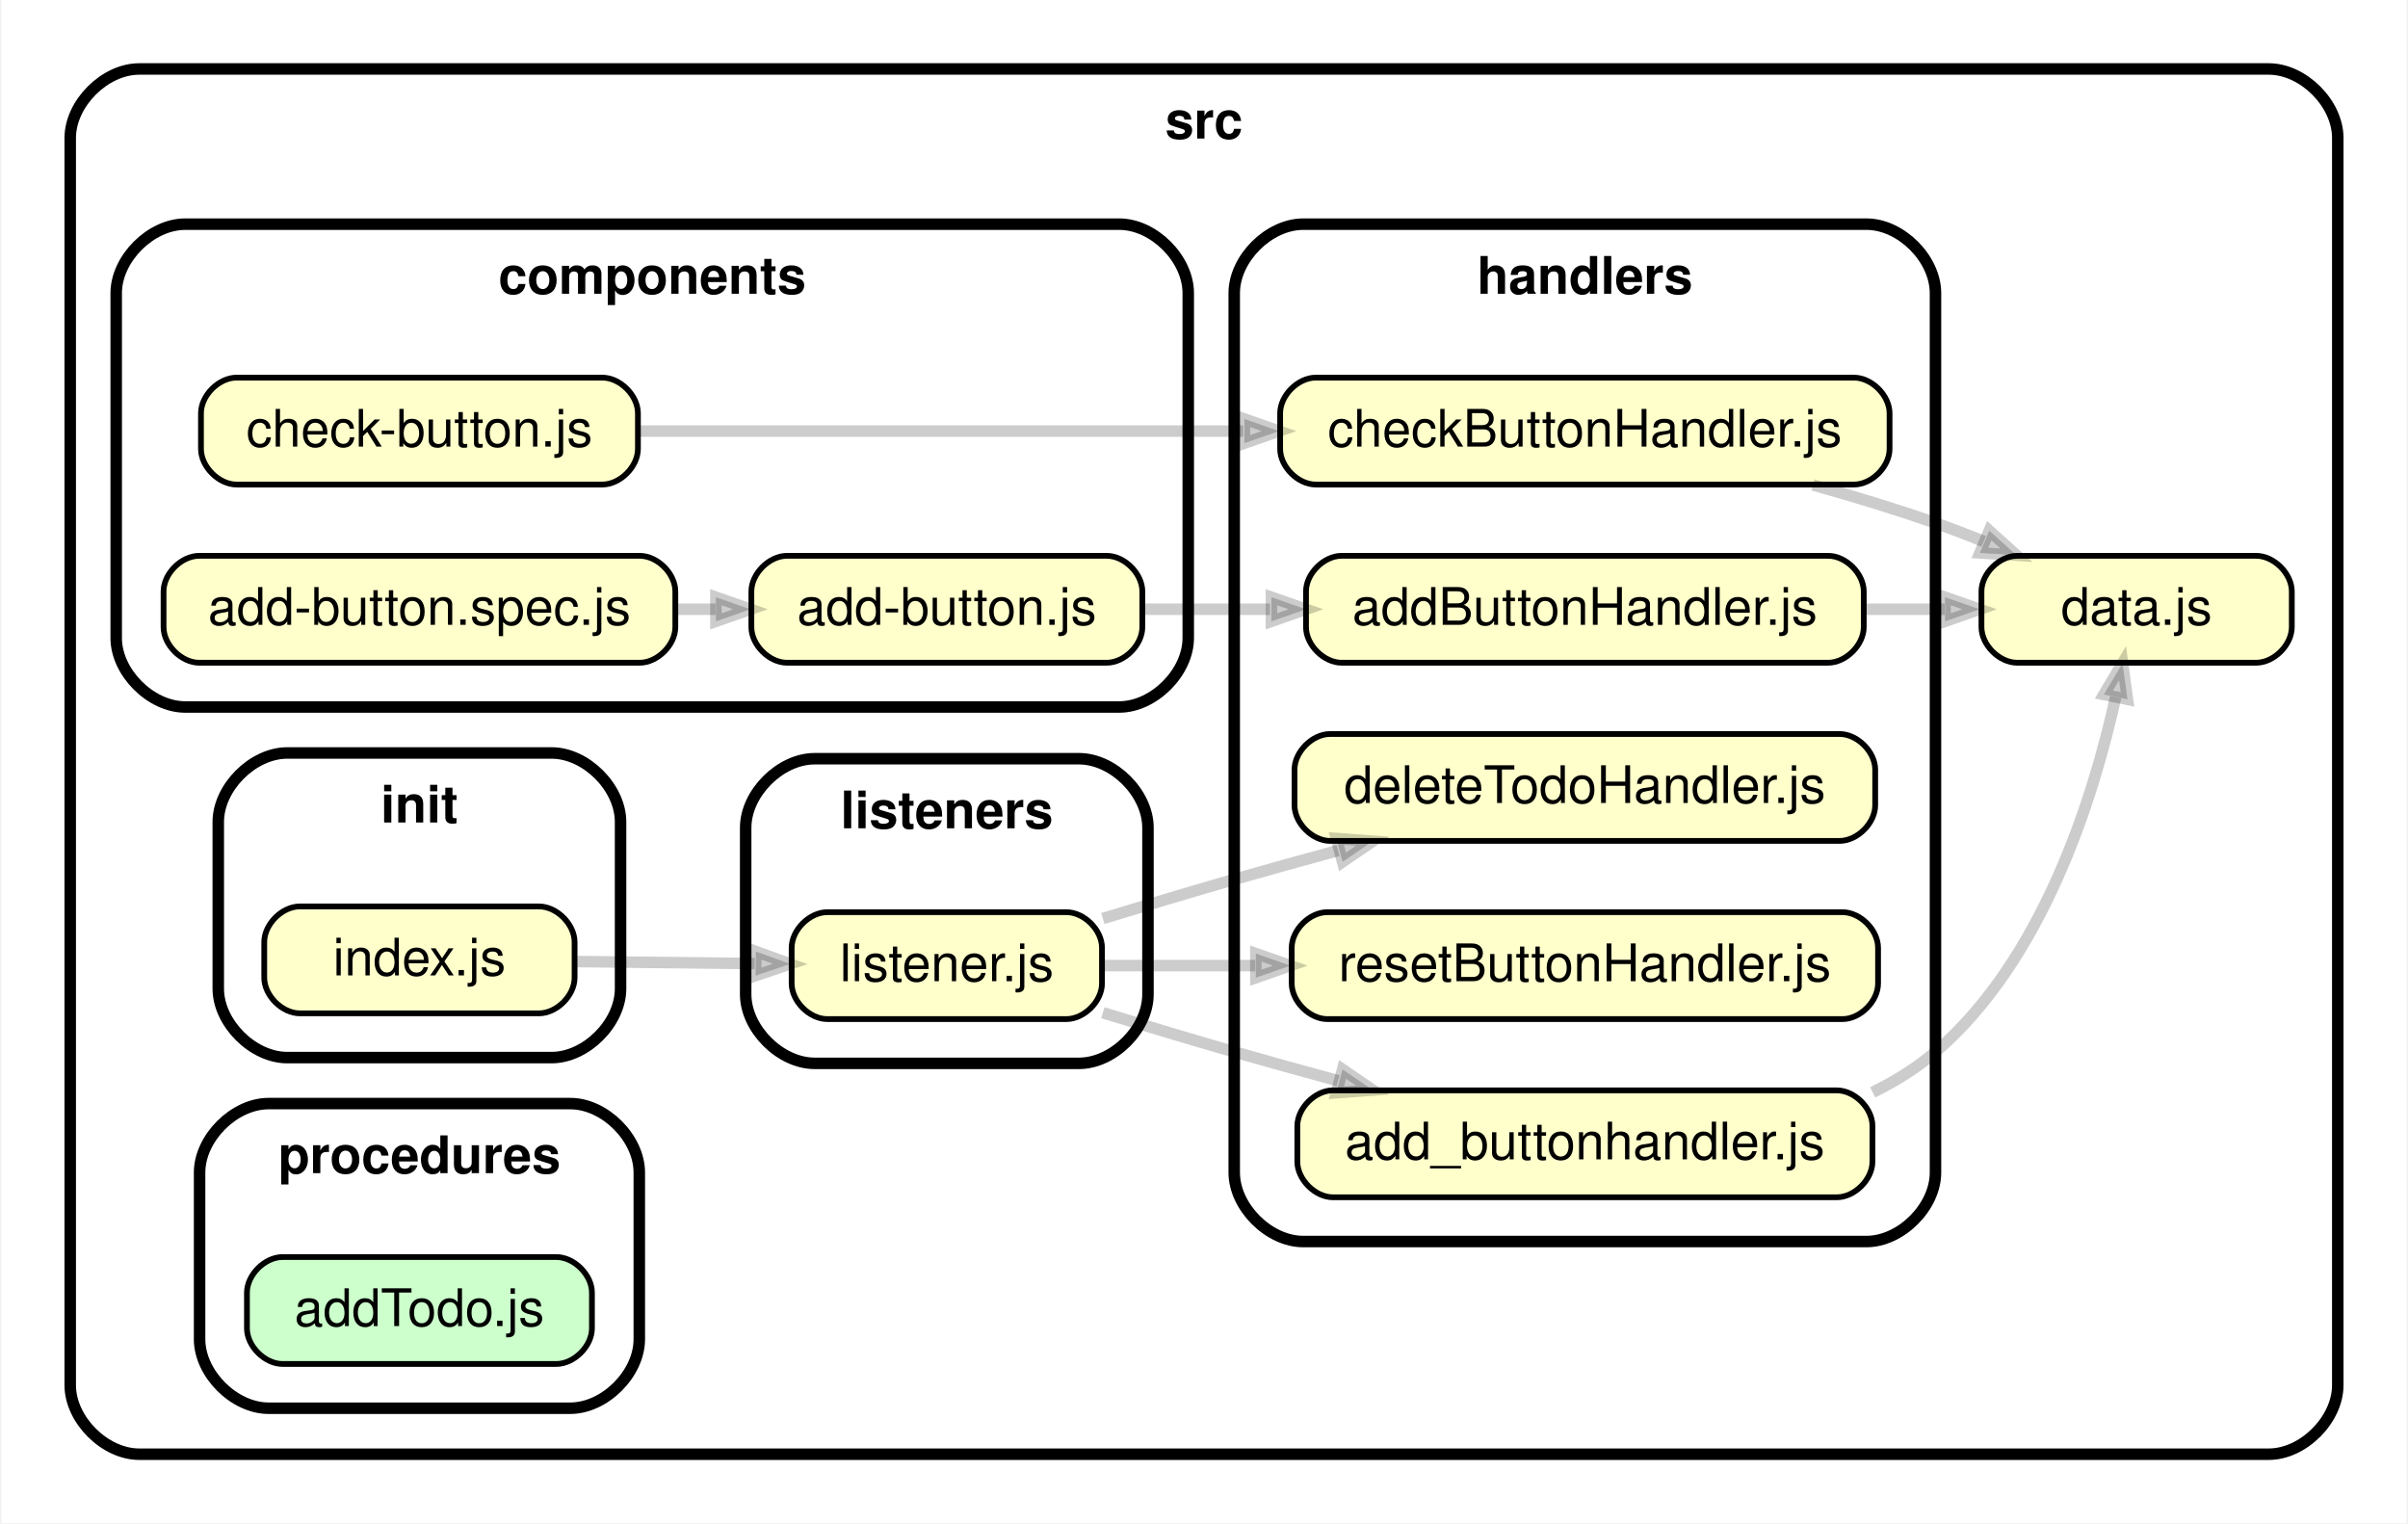
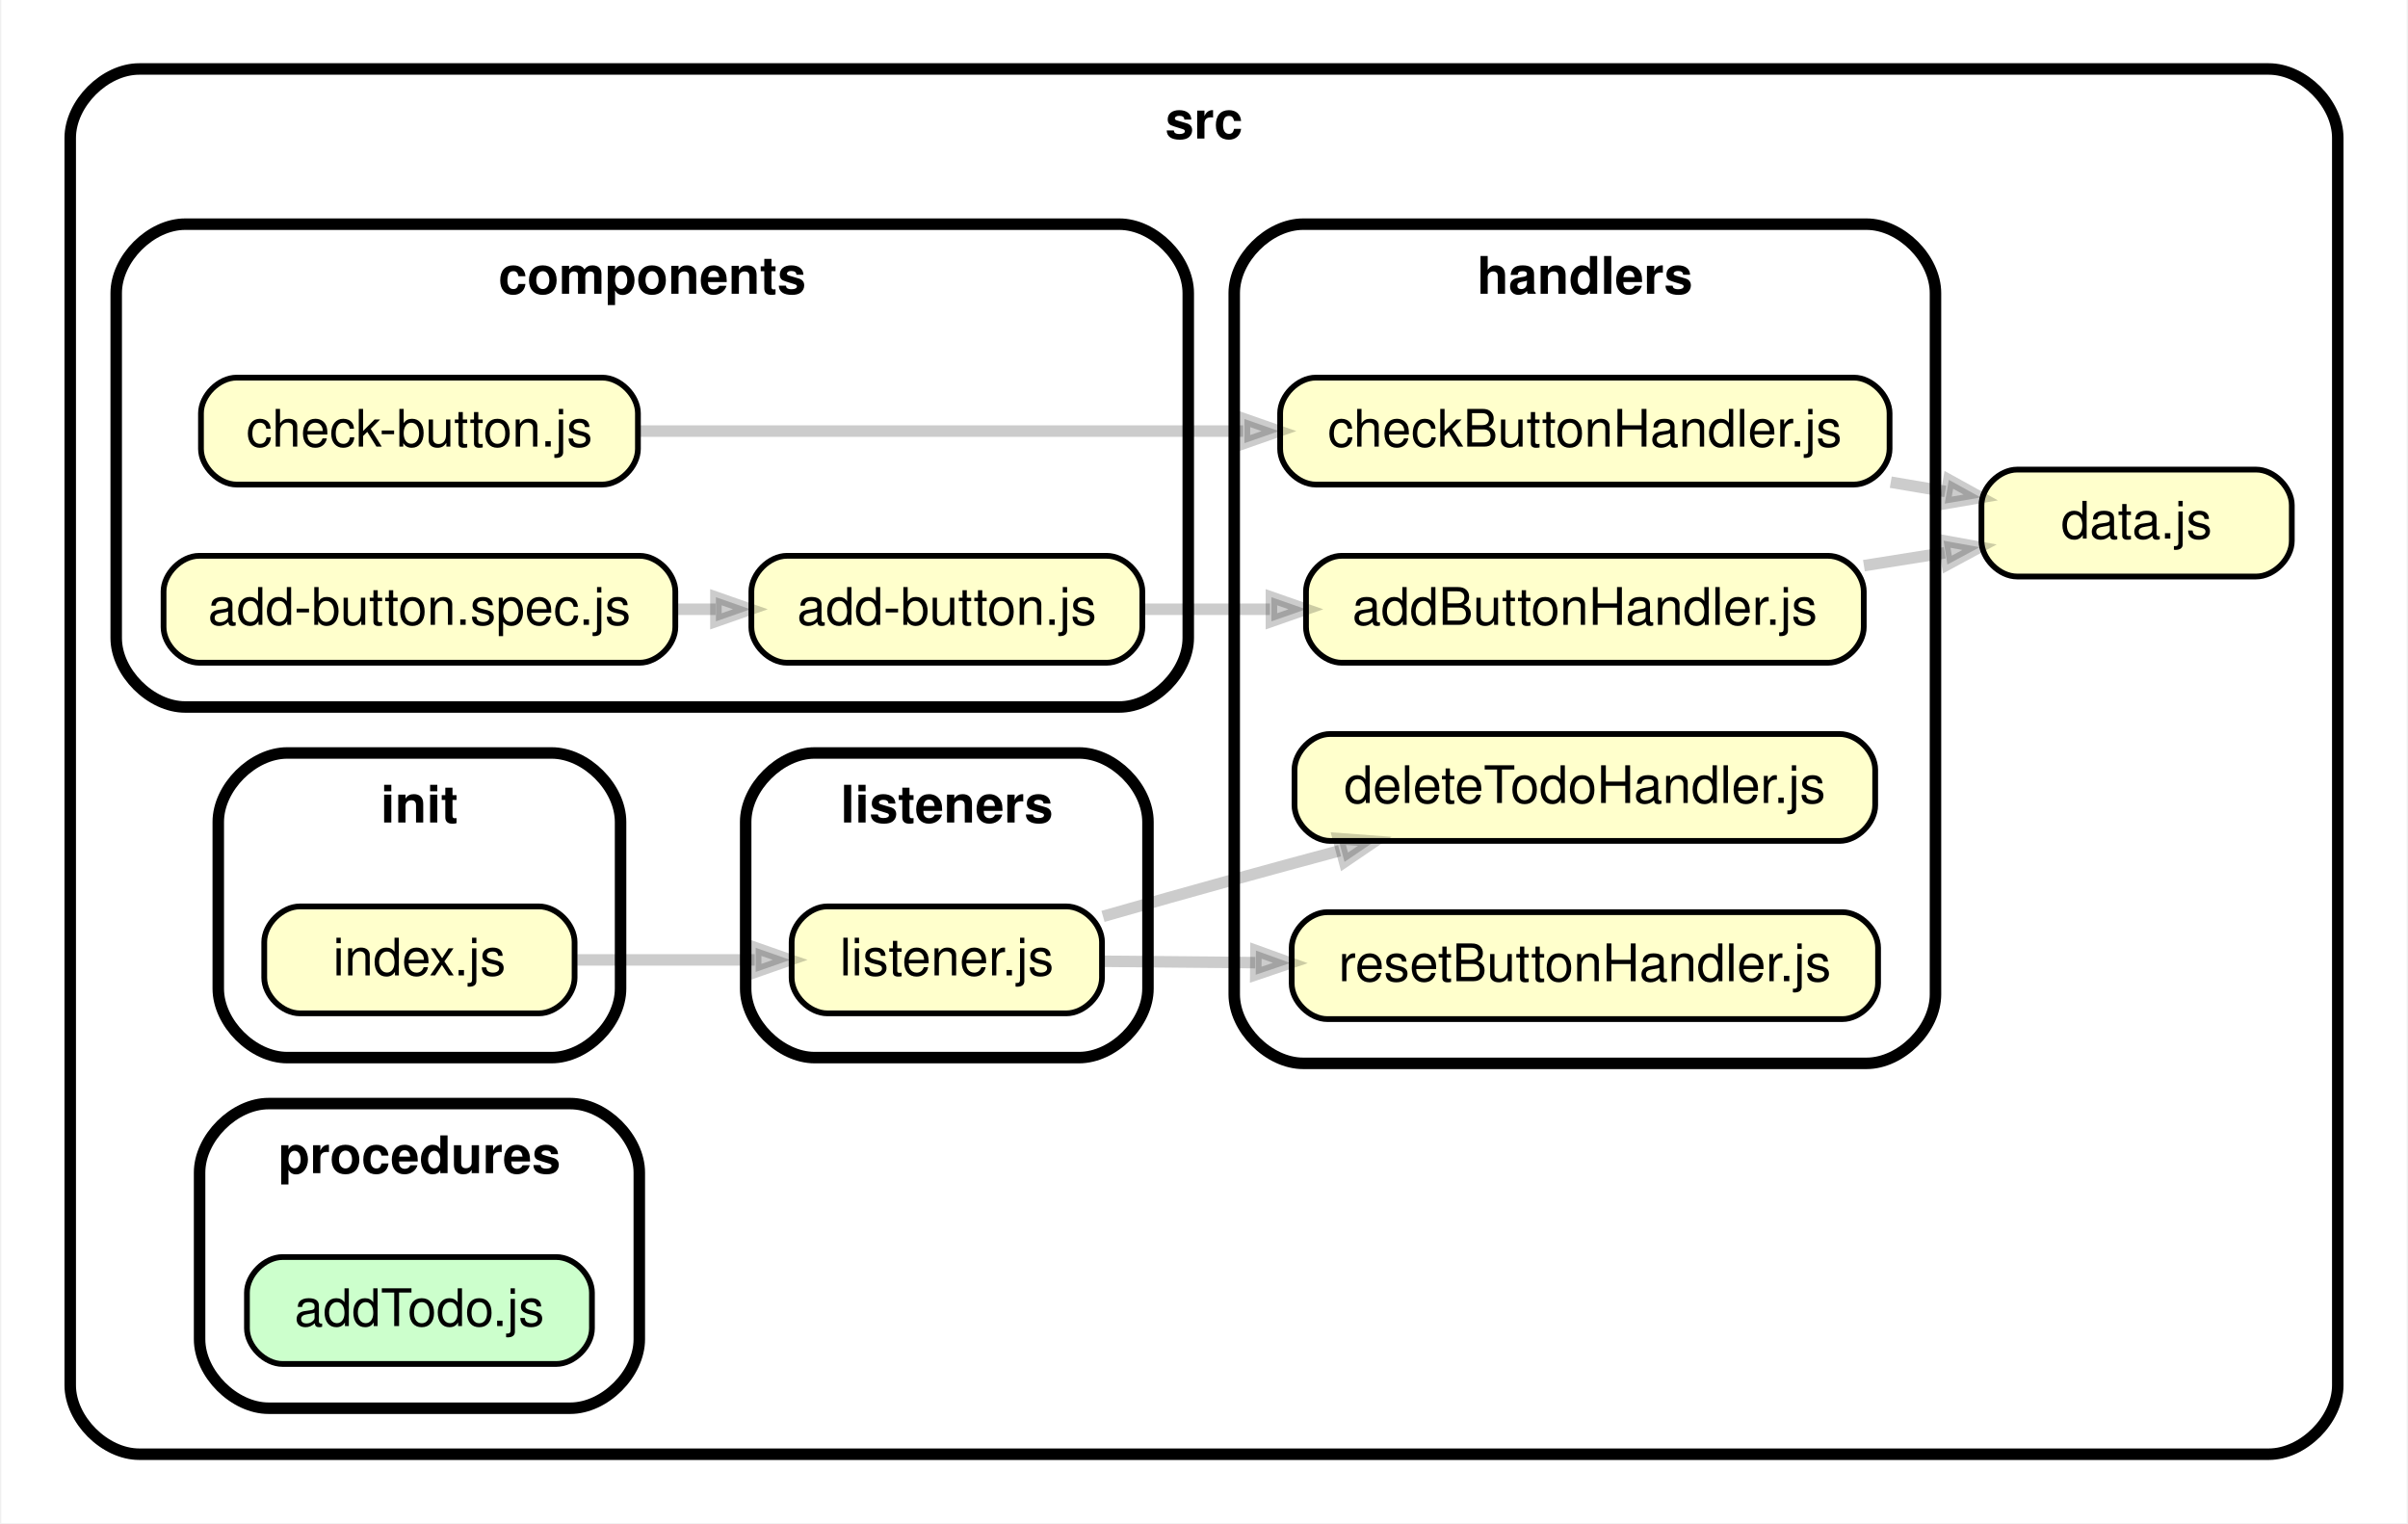
<svg xmlns="http://www.w3.org/2000/svg" xmlns:xlink="http://www.w3.org/1999/xlink" width="419pt" height="265pt" viewBox="0.00 0.00 418.56 265.00">
  <g id="graph0" class="graph" transform="scale(1 1) rotate(0) translate(4 261)">
    <polygon fill="white" stroke="transparent" points="-4,4 -4,-261 414.56,-261 414.56,4 -4,4" />
    <g id="clust1" class="cluster">
      <path fill="#ffffff" stroke="black" stroke-width="2" d="M20,-8C20,-8 390.56,-8 390.56,-8 396.56,-8 402.56,-14 402.56,-20 402.56,-20 402.56,-237 402.56,-237 402.56,-243 396.56,-249 390.56,-249 390.56,-249 20,-249 20,-249 14,-249 8,-243 8,-237 8,-237 8,-20 8,-20 8,-14 14,-8 20,-8" />
      <text text-anchor="middle" x="205.28" y="-236.9" font-family="Helvetica,sans-Serif" font-weight="bold" font-size="9.00">src</text>
    </g>
    <g id="clust2" class="cluster">
      <path fill="#ffffff" stroke="black" stroke-width="2" d="M28,-138C28,-138 190.54,-138 190.54,-138 196.54,-138 202.54,-144 202.54,-150 202.54,-150 202.54,-210 202.54,-210 202.54,-216 196.54,-222 190.54,-222 190.54,-222 28,-222 28,-222 22,-222 16,-216 16,-210 16,-210 16,-150 16,-150 16,-144 22,-138 28,-138" />
      <text text-anchor="middle" x="109.27" y="-209.9" font-family="Helvetica,sans-Serif" font-weight="bold" font-size="9.00">components</text>
    </g>
    <g id="clust3" class="cluster">
-       <path fill="#ffffff" stroke="black" stroke-width="2" d="M222.54,-45C222.54,-45 320.56,-45 320.56,-45 326.56,-45 332.56,-51 332.56,-57 332.56,-57 332.56,-210 332.56,-210 332.56,-216 326.56,-222 320.56,-222 320.56,-222 222.54,-222 222.54,-222 216.54,-222 210.54,-216 210.54,-210 210.54,-210 210.54,-57 210.54,-57 210.54,-51 216.54,-45 222.54,-45" />
+       <path fill="#ffffff" stroke="black" stroke-width="2" d="M222.54,-76C222.54,-76 320.56,-76 320.56,-76 326.56,-76 332.56,-82 332.56,-88 332.56,-88 332.56,-210 332.56,-210 332.56,-216 326.56,-222 320.56,-222 320.56,-222 222.54,-222 222.54,-222 216.54,-222 210.54,-216 210.54,-210 210.54,-210 210.54,-88 210.54,-88 210.54,-82 216.54,-76 222.54,-76" />
      <text text-anchor="middle" x="271.55" y="-209.9" font-family="Helvetica,sans-Serif" font-weight="bold" font-size="9.00">handlers</text>
    </g>
    <g id="clust4" class="cluster">
      <path fill="#ffffff" stroke="black" stroke-width="2" d="M45.76,-77C45.76,-77 91.76,-77 91.76,-77 97.76,-77 103.76,-83 103.76,-89 103.76,-89 103.76,-118 103.76,-118 103.76,-124 97.76,-130 91.76,-130 91.76,-130 45.76,-130 45.76,-130 39.76,-130 33.76,-124 33.76,-118 33.76,-118 33.76,-89 33.76,-89 33.76,-83 39.76,-77 45.76,-77" />
      <text text-anchor="middle" x="68.76" y="-117.9" font-family="Helvetica,sans-Serif" font-weight="bold" font-size="9.00">init</text>
    </g>
    <g id="clust5" class="cluster">
-       <path fill="#ffffff" stroke="black" stroke-width="2" d="M137.53,-76C137.53,-76 183.53,-76 183.53,-76 189.53,-76 195.53,-82 195.53,-88 195.53,-88 195.53,-117 195.53,-117 195.53,-123 189.53,-129 183.53,-129 183.53,-129 137.53,-129 137.53,-129 131.53,-129 125.53,-123 125.53,-117 125.53,-117 125.53,-88 125.53,-88 125.53,-82 131.53,-76 137.53,-76" />
-       <text text-anchor="middle" x="160.53" y="-116.9" font-family="Helvetica,sans-Serif" font-weight="bold" font-size="9.00">listeners</text>
+       <path fill="#ffffff" stroke="black" stroke-width="2" d="M137.53,-77C137.53,-77 183.53,-77 183.53,-77 189.53,-77 195.53,-83 195.53,-89 195.53,-89 195.53,-118 195.53,-118 195.53,-124 189.53,-130 183.53,-130 183.53,-130 137.53,-130 137.53,-130 131.53,-130 125.53,-124 125.53,-118 125.53,-118 125.53,-89 125.53,-89 125.53,-83 131.53,-77 137.53,-77" />
+       <text text-anchor="middle" x="160.53" y="-117.9" font-family="Helvetica,sans-Serif" font-weight="bold" font-size="9.00">listeners</text>
    </g>
    <g id="clust6" class="cluster">
      <path fill="#ffffff" stroke="black" stroke-width="2" d="M42.51,-16C42.51,-16 95.02,-16 95.02,-16 101.02,-16 107.02,-22 107.02,-28 107.02,-28 107.02,-57 107.02,-57 107.02,-63 101.02,-69 95.02,-69 95.02,-69 42.51,-69 42.51,-69 36.51,-69 30.51,-63 30.51,-57 30.51,-57 30.51,-28 30.51,-28 30.51,-22 36.51,-16 42.51,-16" />
      <text text-anchor="middle" x="68.76" y="-56.9" font-family="Helvetica,sans-Serif" font-weight="bold" font-size="9.00">procedures</text>
    </g>
    <g id="node1" class="node">
      <g id="a_node1">
        <a xlink:href="../src/components/add-button.js" xlink:title="add-button.js">
          <path fill="#ffffcc" stroke="black" d="M188.35,-164.3C188.35,-164.3 132.72,-164.3 132.72,-164.3 129.62,-164.3 126.52,-161.2 126.52,-158.1 126.52,-158.1 126.52,-151.9 126.52,-151.9 126.52,-148.8 129.62,-145.7 132.72,-145.7 132.72,-145.7 188.35,-145.7 188.35,-145.7 191.45,-145.7 194.55,-148.8 194.55,-151.9 194.55,-151.9 194.55,-158.1 194.55,-158.1 194.55,-161.2 191.45,-164.3 188.35,-164.3" />
          <text text-anchor="middle" x="160.53" y="-152.3" font-family="Helvetica,sans-Serif" font-size="9.00">add-button.js</text>
        </a>
      </g>
    </g>
    <g id="node2" class="node">
      <g id="a_node2">
        <a xlink:href="../src/handlers/addButtonHandler.js" xlink:title="addButtonHandler.js">
          <path fill="#ffffcc" stroke="black" d="M313.88,-164.3C313.88,-164.3 229.23,-164.3 229.23,-164.3 226.13,-164.3 223.03,-161.2 223.03,-158.1 223.03,-158.1 223.03,-151.9 223.03,-151.9 223.03,-148.8 226.13,-145.7 229.23,-145.7 229.23,-145.7 313.88,-145.7 313.88,-145.7 316.98,-145.7 320.08,-148.8 320.08,-151.9 320.08,-151.9 320.08,-158.1 320.08,-158.1 320.08,-161.2 316.98,-164.3 313.88,-164.3" />
          <text text-anchor="middle" x="271.55" y="-152.3" font-family="Helvetica,sans-Serif" font-size="9.00">addButtonHandler.js</text>
        </a>
      </g>
    </g>
    <g id="edge1" class="edge">
      <path fill="none" stroke="#000000" stroke-width="2" stroke-opacity="0.2" d="M194.84,-155C201.78,-155 209.27,-155 216.75,-155" />
      <polygon fill="#000000" fill-opacity="0.2" stroke="#000000" stroke-width="2" stroke-opacity="0.2" points="217.01,-157.1 223.01,-155 217.01,-152.9 217.01,-157.1" />
    </g>
    <g id="node6" class="node">
      <g id="a_node6">
        <a xlink:href="../src/data.js" xlink:title="data.js">
-           <path fill="#ffffcc" stroke="black" d="M388.36,-164.3C388.36,-164.3 346.77,-164.3 346.77,-164.3 343.66,-164.3 340.56,-161.2 340.56,-158.1 340.56,-158.1 340.56,-151.9 340.56,-151.9 340.56,-148.8 343.66,-145.7 346.77,-145.7 346.77,-145.7 388.36,-145.7 388.36,-145.7 391.46,-145.7 394.56,-148.8 394.56,-151.9 394.56,-151.9 394.56,-158.1 394.56,-158.1 394.56,-161.2 391.46,-164.3 388.36,-164.3" />
-           <text text-anchor="middle" x="367.56" y="-152.3" font-family="Helvetica,sans-Serif" font-size="9.00">data.js</text>
+           <path fill="#ffffcc" stroke="black" d="M388.36,-179.3C388.36,-179.3 346.77,-179.3 346.77,-179.3 343.66,-179.3 340.56,-176.2 340.56,-173.1 340.56,-173.1 340.56,-166.9 340.56,-166.9 340.56,-163.8 343.66,-160.7 346.77,-160.7 346.77,-160.7 388.36,-160.7 388.36,-160.7 391.46,-160.7 394.56,-163.8 394.56,-166.9 394.56,-166.9 394.56,-173.1 394.56,-173.1 394.56,-176.2 391.46,-179.3 388.36,-179.3" />
+           <text text-anchor="middle" x="367.56" y="-167.3" font-family="Helvetica,sans-Serif" font-size="9.00">data.js</text>
        </a>
      </g>
    </g>
    <g id="edge4" class="edge">
-       <path fill="none" stroke="#000000" stroke-width="2" stroke-opacity="0.2" d="M320.11,-155C324.87,-155 329.62,-155 334.17,-155" />
-       <polygon fill="#000000" fill-opacity="0.2" stroke="#000000" stroke-width="2" stroke-opacity="0.2" points="334.23,-157.1 340.23,-155 334.23,-152.9 334.23,-157.1" />
+       <path fill="none" stroke="#000000" stroke-width="2" stroke-opacity="0.2" d="M320.11,-162.59C324.87,-163.35 329.62,-164.11 334.17,-164.83" />
+       <polygon fill="#000000" fill-opacity="0.2" stroke="#000000" stroke-width="2" stroke-opacity="0.2" points="333.97,-166.93 340.23,-165.8 334.63,-162.78 333.97,-166.93" />
    </g>
    <g id="node3" class="node">
      <g id="a_node3">
        <a xlink:href="../src/components/add-button.spec.js" xlink:title="add-button.spec.js">
          <path fill="#ffffcc" stroke="black" d="M107.09,-164.3C107.09,-164.3 30.44,-164.3 30.44,-164.3 27.34,-164.3 24.24,-161.2 24.24,-158.1 24.24,-158.1 24.24,-151.9 24.24,-151.9 24.24,-148.8 27.34,-145.7 30.44,-145.7 30.44,-145.7 107.09,-145.7 107.09,-145.7 110.19,-145.7 113.29,-148.8 113.29,-151.9 113.29,-151.9 113.29,-158.1 113.29,-158.1 113.29,-161.2 110.19,-164.3 107.09,-164.3" />
          <text text-anchor="middle" x="68.76" y="-152.3" font-family="Helvetica,sans-Serif" font-size="9.00">add-button.spec.js</text>
        </a>
      </g>
    </g>
    <g id="edge2" class="edge">
      <path fill="none" stroke="#000000" stroke-width="2" stroke-opacity="0.2" d="M113.33,-155C115.66,-155 117.99,-155 120.3,-155" />
      <polygon fill="#000000" fill-opacity="0.2" stroke="#000000" stroke-width="2" stroke-opacity="0.2" points="120.35,-157.1 126.35,-155 120.35,-152.9 120.35,-157.1" />
    </g>
    <g id="node4" class="node">
      <g id="a_node4">
        <a xlink:href="../src/components/check-button.js" xlink:title="check-button.js">
          <path fill="#ffffcc" stroke="black" d="M100.58,-195.3C100.58,-195.3 36.95,-195.3 36.95,-195.3 33.85,-195.3 30.75,-192.2 30.75,-189.1 30.75,-189.1 30.75,-182.9 30.75,-182.9 30.75,-179.8 33.85,-176.7 36.95,-176.7 36.95,-176.7 100.58,-176.7 100.58,-176.7 103.68,-176.7 106.78,-179.8 106.78,-182.9 106.78,-182.9 106.78,-189.1 106.78,-189.1 106.78,-192.2 103.68,-195.3 100.58,-195.3" />
          <text text-anchor="middle" x="68.76" y="-183.3" font-family="Helvetica,sans-Serif" font-size="9.00">check-button.js</text>
        </a>
      </g>
    </g>
    <g id="node5" class="node">
      <g id="a_node5">
        <a xlink:href="../src/handlers/checkButtonHandler.js" xlink:title="checkButtonHandler.js">
          <path fill="#ffffcc" stroke="black" d="M318.37,-195.3C318.37,-195.3 224.73,-195.3 224.73,-195.3 221.63,-195.3 218.53,-192.2 218.53,-189.1 218.53,-189.1 218.53,-182.9 218.53,-182.9 218.53,-179.8 221.63,-176.7 224.73,-176.7 224.73,-176.7 318.37,-176.7 318.37,-176.7 321.47,-176.7 324.57,-179.8 324.57,-182.9 324.57,-182.9 324.57,-189.1 324.57,-189.1 324.57,-192.2 321.47,-195.3 318.37,-195.3" />
          <text text-anchor="middle" x="271.55" y="-183.3" font-family="Helvetica,sans-Serif" font-size="9.00">checkButtonHandler.js</text>
        </a>
      </g>
    </g>
    <g id="edge3" class="edge">
      <path fill="none" stroke="#000000" stroke-width="2" stroke-opacity="0.2" d="M107.06,-186C136.53,-186 178.19,-186 212.09,-186" />
      <polygon fill="#000000" fill-opacity="0.2" stroke="#000000" stroke-width="2" stroke-opacity="0.2" points="212.32,-188.1 218.32,-186 212.32,-183.9 212.32,-188.1" />
    </g>
-     <g id="edge6" class="edge">
-       <path fill="none" stroke="#000000" stroke-width="2" stroke-opacity="0.2" d="M311.24,-176.63C318.39,-174.63 325.75,-172.4 332.56,-170 335.31,-169.03 338.15,-167.94 340.95,-166.8" />
-       <polygon fill="#000000" fill-opacity="0.2" stroke="#000000" stroke-width="2" stroke-opacity="0.2" points="341.92,-168.67 346.64,-164.41 340.29,-164.8 341.92,-168.67" />
+     <g id="edge5" class="edge">
+       <path fill="none" stroke="#000000" stroke-width="2" stroke-opacity="0.2" d="M324.78,-177.11C327.99,-176.56 331.17,-176.02 334.26,-175.5" />
+       <polygon fill="#000000" fill-opacity="0.2" stroke="#000000" stroke-width="2" stroke-opacity="0.2" points="334.88,-177.52 340.44,-174.45 334.17,-173.38 334.88,-177.52" />
    </g>
    <g id="node7" class="node">
      <g id="a_node7">
-         <a xlink:href="../src/handlers/add_buttonhandler.js" xlink:title="add_buttonhandler.js">
-           <path fill="#ffffcc" stroke="black" d="M315.39,-71.3C315.39,-71.3 227.72,-71.3 227.72,-71.3 224.62,-71.3 221.52,-68.2 221.52,-65.1 221.52,-65.1 221.52,-58.9 221.52,-58.9 221.52,-55.8 224.62,-52.7 227.72,-52.7 227.72,-52.7 315.39,-52.7 315.39,-52.7 318.49,-52.7 321.59,-55.8 321.59,-58.9 321.59,-58.9 321.59,-65.1 321.59,-65.1 321.59,-68.2 318.49,-71.3 315.39,-71.3" />
-           <text text-anchor="middle" x="271.55" y="-59.3" font-family="Helvetica,sans-Serif" font-size="9.00">add_buttonhandler.js</text>
-         </a>
-       </g>
-     </g>
-     <g id="edge5" class="edge">
-       <path fill="none" stroke="#000000" stroke-width="2" stroke-opacity="0.2" d="M321.63,-70.96C325.57,-72.88 329.29,-75.2 332.56,-78 351.25,-93.99 360.07,-122.24 363.91,-139.72" />
-       <polygon fill="#000000" fill-opacity="0.2" stroke="#000000" stroke-width="2" stroke-opacity="0.2" points="361.86,-140.17 365.11,-145.63 365.97,-139.33 361.86,-140.17" />
-     </g>
-     <g id="node8" class="node">
-       <g id="a_node8">
        <a xlink:href="../src/handlers/deleteTodoHandler.js" xlink:title="deleteTodoHandler.js">
          <path fill="#ffffcc" stroke="black" d="M315.87,-133.3C315.87,-133.3 227.23,-133.3 227.23,-133.3 224.13,-133.3 221.03,-130.2 221.03,-127.1 221.03,-127.1 221.03,-120.9 221.03,-120.9 221.03,-117.8 224.13,-114.7 227.23,-114.7 227.23,-114.7 315.87,-114.7 315.87,-114.7 318.97,-114.7 322.07,-117.8 322.07,-120.9 322.07,-120.9 322.07,-127.1 322.07,-127.1 322.07,-130.2 318.97,-133.3 315.87,-133.3" />
          <text text-anchor="middle" x="271.55" y="-121.3" font-family="Helvetica,sans-Serif" font-size="9.00">deleteTodoHandler.js</text>
        </a>
      </g>
    </g>
-     <g id="node9" class="node">
-       <g id="a_node9">
+     <g id="node8" class="node">
+       <g id="a_node8">
        <a xlink:href="../src/handlers/resetButtonHandler.js" xlink:title="resetButtonHandler.js">
          <path fill="#ffffcc" stroke="black" d="M316.37,-102.3C316.37,-102.3 226.74,-102.3 226.74,-102.3 223.64,-102.3 220.54,-99.2 220.54,-96.1 220.54,-96.1 220.54,-89.9 220.54,-89.9 220.54,-86.8 223.64,-83.7 226.74,-83.7 226.74,-83.7 316.37,-83.7 316.37,-83.7 319.47,-83.7 322.57,-86.8 322.57,-89.9 322.57,-89.9 322.57,-96.1 322.57,-96.1 322.57,-99.2 319.47,-102.3 316.37,-102.3" />
          <text text-anchor="middle" x="271.55" y="-90.3" font-family="Helvetica,sans-Serif" font-size="9.00">resetButtonHandler.js</text>
        </a>
      </g>
    </g>
-     <g id="node10" class="node">
-       <g id="a_node10">
+     <g id="node9" class="node">
+       <g id="a_node9">
        <a xlink:href="../src/init/index.js" xlink:title="index.js">
          <path fill="#ffffcc" stroke="black" d="M89.56,-103.3C89.56,-103.3 47.96,-103.3 47.96,-103.3 44.86,-103.3 41.76,-100.2 41.76,-97.1 41.76,-97.1 41.76,-90.9 41.76,-90.9 41.76,-87.8 44.86,-84.7 47.96,-84.7 47.96,-84.7 89.56,-84.7 89.56,-84.7 92.66,-84.7 95.76,-87.8 95.76,-90.9 95.76,-90.9 95.76,-97.1 95.76,-97.1 95.76,-100.2 92.66,-103.3 89.56,-103.3" />
          <text text-anchor="middle" x="68.76" y="-91.3" font-family="Helvetica,sans-Serif" font-size="9.00">index.js</text>
        </a>
      </g>
    </g>
-     <g id="node11" class="node">
-       <g id="a_node11">
+     <g id="node10" class="node">
+       <g id="a_node10">
        <a xlink:href="../src/listeners/listener.js" xlink:title="listener.js">
-           <path fill="#ffffcc" stroke="black" d="M181.33,-102.3C181.33,-102.3 139.74,-102.3 139.74,-102.3 136.63,-102.3 133.53,-99.2 133.53,-96.1 133.53,-96.1 133.53,-89.9 133.53,-89.9 133.53,-86.8 136.63,-83.7 139.74,-83.7 139.74,-83.7 181.33,-83.7 181.33,-83.7 184.43,-83.7 187.53,-86.8 187.53,-89.9 187.53,-89.9 187.53,-96.1 187.53,-96.1 187.53,-99.2 184.43,-102.3 181.33,-102.3" />
-           <text text-anchor="middle" x="160.53" y="-90.3" font-family="Helvetica,sans-Serif" font-size="9.00">listener.js</text>
+           <path fill="#ffffcc" stroke="black" d="M181.33,-103.3C181.33,-103.3 139.74,-103.3 139.74,-103.3 136.63,-103.3 133.53,-100.2 133.53,-97.1 133.53,-97.1 133.53,-90.9 133.53,-90.9 133.53,-87.8 136.63,-84.7 139.74,-84.7 139.74,-84.7 181.33,-84.7 181.33,-84.7 184.43,-84.7 187.53,-87.8 187.53,-90.9 187.53,-90.9 187.53,-97.1 187.53,-97.1 187.53,-100.2 184.43,-103.3 181.33,-103.3" />
+           <text text-anchor="middle" x="160.53" y="-91.3" font-family="Helvetica,sans-Serif" font-size="9.00">listener.js</text>
        </a>
      </g>
    </g>
+     <g id="edge6" class="edge">
+       <path fill="none" stroke="#000000" stroke-width="2" stroke-opacity="0.2" d="M96.21,-94C105.89,-94 116.96,-94 127.1,-94" />
+       <polygon fill="#000000" fill-opacity="0.2" stroke="#000000" stroke-width="2" stroke-opacity="0.2" points="127.27,-96.1 133.27,-94 127.27,-91.9 127.27,-96.1" />
+     </g>
    <g id="edge7" class="edge">
-       <path fill="none" stroke="#000000" stroke-width="2" stroke-opacity="0.2" d="M96.21,-93.71C105.89,-93.6 116.96,-93.47 127.1,-93.36" />
-       <polygon fill="#000000" fill-opacity="0.2" stroke="#000000" stroke-width="2" stroke-opacity="0.2" points="127.3,-95.46 133.27,-93.29 127.25,-91.26 127.3,-95.46" />
+       <path fill="none" stroke="#000000" stroke-width="2" stroke-opacity="0.2" d="M187.71,-101.57C195.09,-103.68 203.12,-105.95 210.54,-108 216.47,-109.64 222.73,-111.34 228.88,-112.99" />
+       <polygon fill="#000000" fill-opacity="0.2" stroke="#000000" stroke-width="2" stroke-opacity="0.2" points="228.65,-115.1 234.99,-114.63 229.73,-111.05 228.65,-115.1" />
    </g>
    <g id="edge8" class="edge">
-       <path fill="none" stroke="#000000" stroke-width="2" stroke-opacity="0.2" d="M187.68,-84.8C195.06,-82.55 203.1,-80.13 210.54,-78 216.37,-76.33 222.54,-74.62 228.61,-72.97" />
-       <polygon fill="#000000" fill-opacity="0.2" stroke="#000000" stroke-width="2" stroke-opacity="0.2" points="229.39,-74.94 234.64,-71.35 228.3,-70.88 229.39,-74.94" />
+       <path fill="none" stroke="#000000" stroke-width="2" stroke-opacity="0.2" d="M187.65,-93.76C195.71,-93.69 204.92,-93.6 214.2,-93.52" />
+       <polygon fill="#000000" fill-opacity="0.2" stroke="#000000" stroke-width="2" stroke-opacity="0.2" points="214.32,-95.62 220.3,-93.46 214.28,-91.42 214.32,-95.62" />
    </g>
-     <g id="edge9" class="edge">
-       <path fill="none" stroke="#000000" stroke-width="2" stroke-opacity="0.2" d="M187.68,-101.2C195.06,-103.45 203.1,-105.87 210.54,-108 216.37,-109.67 222.54,-111.38 228.61,-113.03" />
-       <polygon fill="#000000" fill-opacity="0.2" stroke="#000000" stroke-width="2" stroke-opacity="0.2" points="228.3,-115.12 234.64,-114.65 229.39,-111.06 228.3,-115.12" />
-     </g>
-     <g id="edge10" class="edge">
-       <path fill="none" stroke="#000000" stroke-width="2" stroke-opacity="0.2" d="M187.65,-93C195.71,-93 204.92,-93 214.2,-93" />
-       <polygon fill="#000000" fill-opacity="0.2" stroke="#000000" stroke-width="2" stroke-opacity="0.2" points="214.3,-95.1 220.3,-93 214.3,-90.9 214.3,-95.1" />
-     </g>
-     <g id="node12" class="node">
-       <g id="a_node12">
+     <g id="node11" class="node">
+       <g id="a_node11">
        <a xlink:href="../src/procedures/addTodo.js" xlink:title="addTodo.js">
          <path fill="#ccffcc" stroke="black" d="M92.58,-42.3C92.58,-42.3 44.95,-42.3 44.95,-42.3 41.85,-42.3 38.75,-39.2 38.75,-36.1 38.75,-36.1 38.75,-29.9 38.75,-29.9 38.75,-26.8 41.85,-23.7 44.95,-23.7 44.95,-23.7 92.58,-23.7 92.58,-23.7 95.68,-23.7 98.78,-26.8 98.78,-29.9 98.78,-29.9 98.78,-36.1 98.78,-36.1 98.78,-39.2 95.68,-42.3 92.58,-42.3" />
          <text text-anchor="middle" x="68.76" y="-30.3" font-family="Helvetica,sans-Serif" font-size="9.00">addTodo.js</text>
        </a>
      </g>
    </g>
  </g>
</svg>
